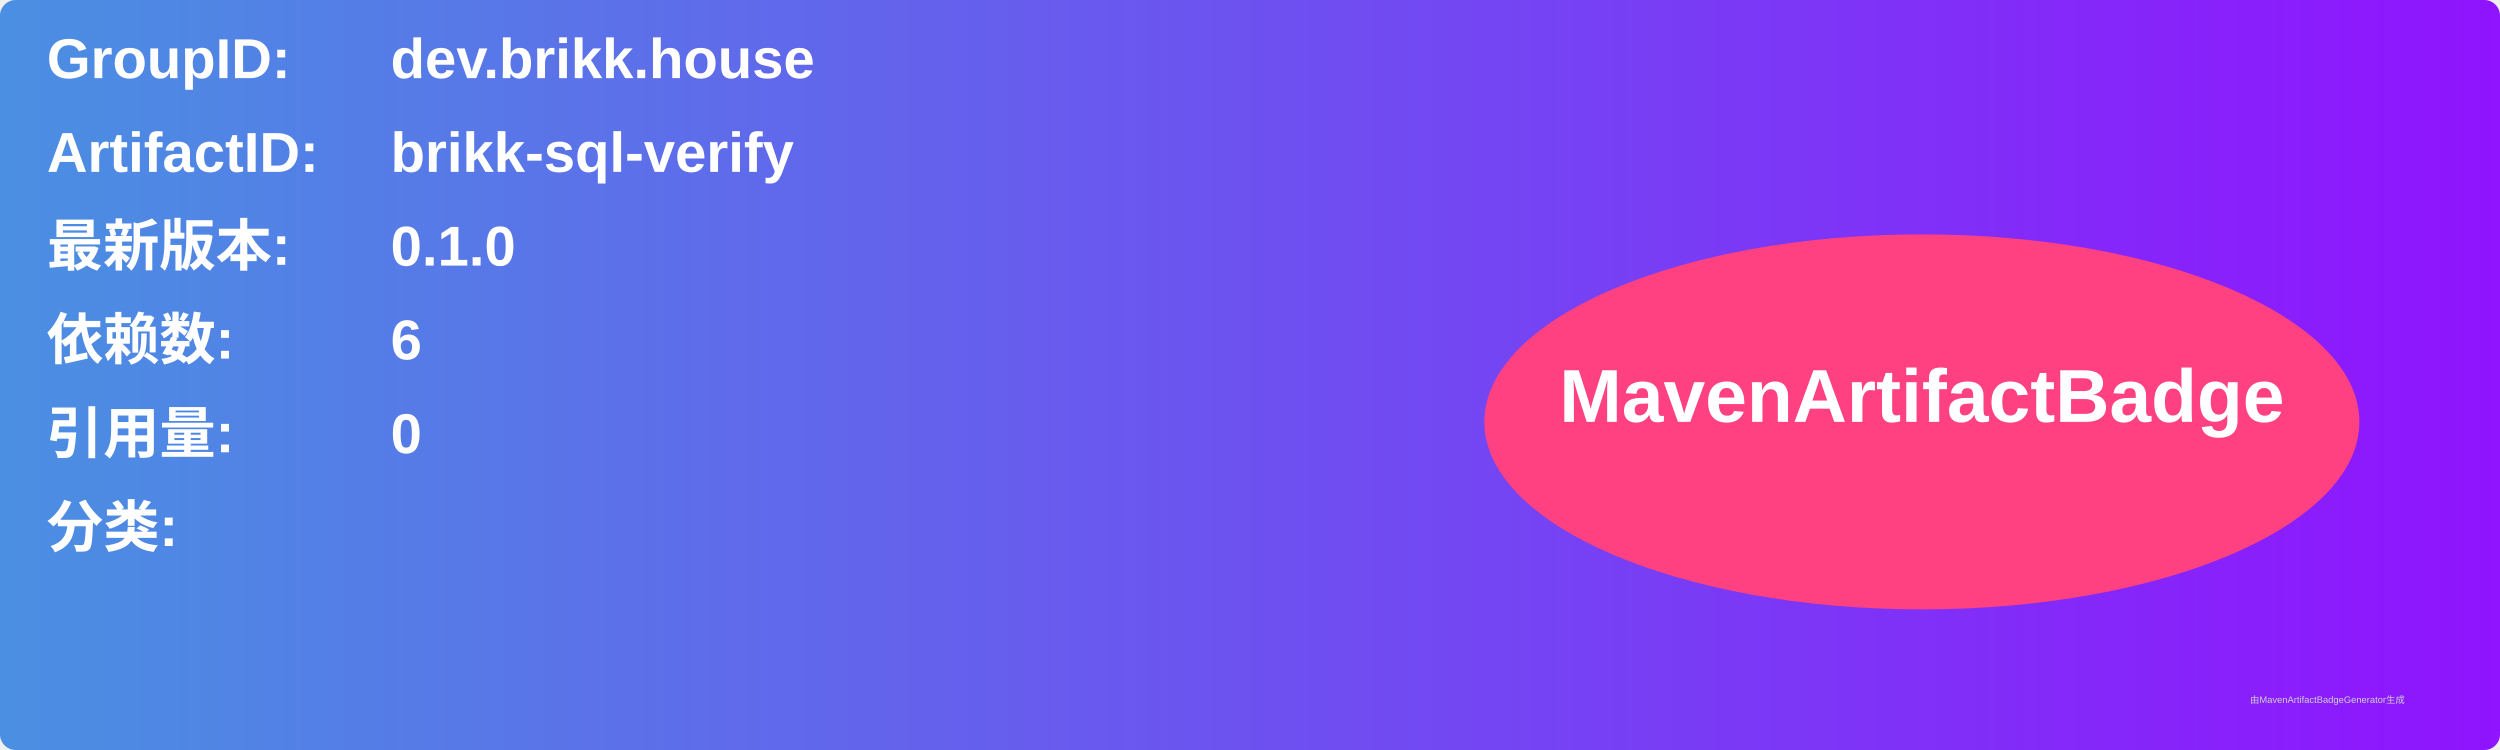
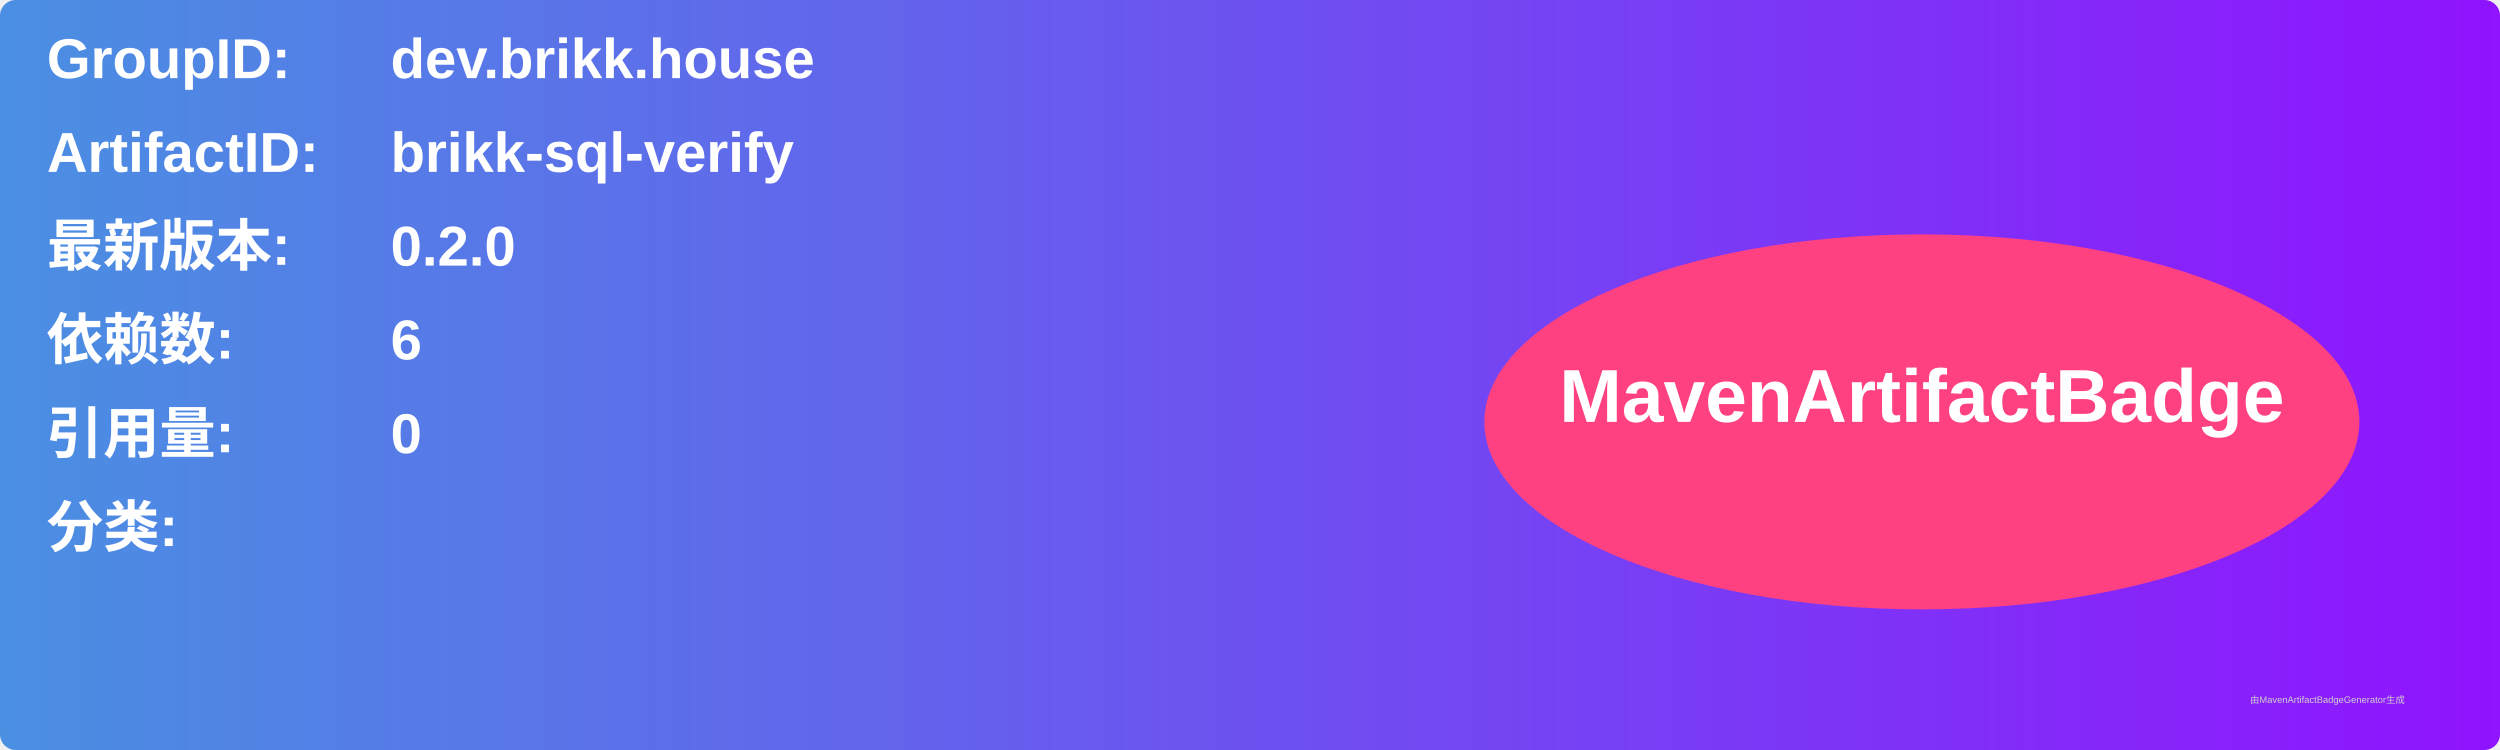
<svg xmlns="http://www.w3.org/2000/svg" width="800" height="240" viewBox="0 0 800 240">
  <linearGradient id="grad" x1="0%" y1="0%" x2="100%" y2="0%">
    <stop offset="0%" stop-color="#4a90e2" />
    <stop offset="100%" stop-color="#9013fe" />
  </linearGradient>
  <rect width="100%" height="100%" rx="5" ry="5" fill="url(#grad)" />
  <g transform="translate(15, 15)">
    <text x="0" y="10" font-family="Arial" font-size="18" fill="white" font-weight="bold" width="260">GroupID:</text>
    <text x="110" y="10" font-family="Arial" font-size="18" fill="white" font-weight="bold" width="460">dev.brikk.house</text>
    <text x="0" y="40" font-family="Arial" font-size="18" fill="white" font-weight="bold" width="260">ArtifactID:</text>
    <text x="110" y="40" font-family="Arial" font-size="18" fill="white" font-weight="bold" width="460">brikk-sql-verify</text>
    <text x="0" y="70" font-family="Arial" font-size="18" fill="white" font-weight="bold">最新版本:</text>
    <text x="110" y="70" font-family="Arial" font-size="18" fill="white" font-weight="bold">
-       <tspan font-weight="bold">0.1.0</tspan>
+       <tspan font-weight="bold">0.2.0</tspan>
    </text>
    <text x="0" y="100" font-family="Arial" font-size="18" fill="white" font-weight="bold">依赖数: </text>
    <text x="110" y="100" font-family="Arial" font-size="18" fill="white">
      <tspan font-weight="bold">6</tspan>
    </text>
    <text x="0" y="130" font-family="Arial" font-size="18" fill="white" font-weight="bold">引用量: </text>
    <text x="110" y="130" font-family="Arial" font-size="18" fill="white">
      <tspan font-weight="bold">0</tspan>
    </text>
    <text x="0" y="160" font-family="Arial" font-size="18" fill="white" font-weight="bold">分类:</text>
    <text x="10" y="190" font-family="Arial" font-size="10" fill="white">
      <tspan font-weight="bold" />
    </text>
    <ellipse cx="600" cy="120" rx="140" ry="60" fill="#ff4081" />
    <text x="600" y="120" text-anchor="middle" font-family="Arial" font-size="24" fill="white" font-weight="bold">MavenArtifactBadge</text>
  </g>
  <text x="720" y="225" font-family="Arial" font-size="3" fill="#d0d0d0">由MavenArtifactBadgeGenerator生成</text>
</svg>
